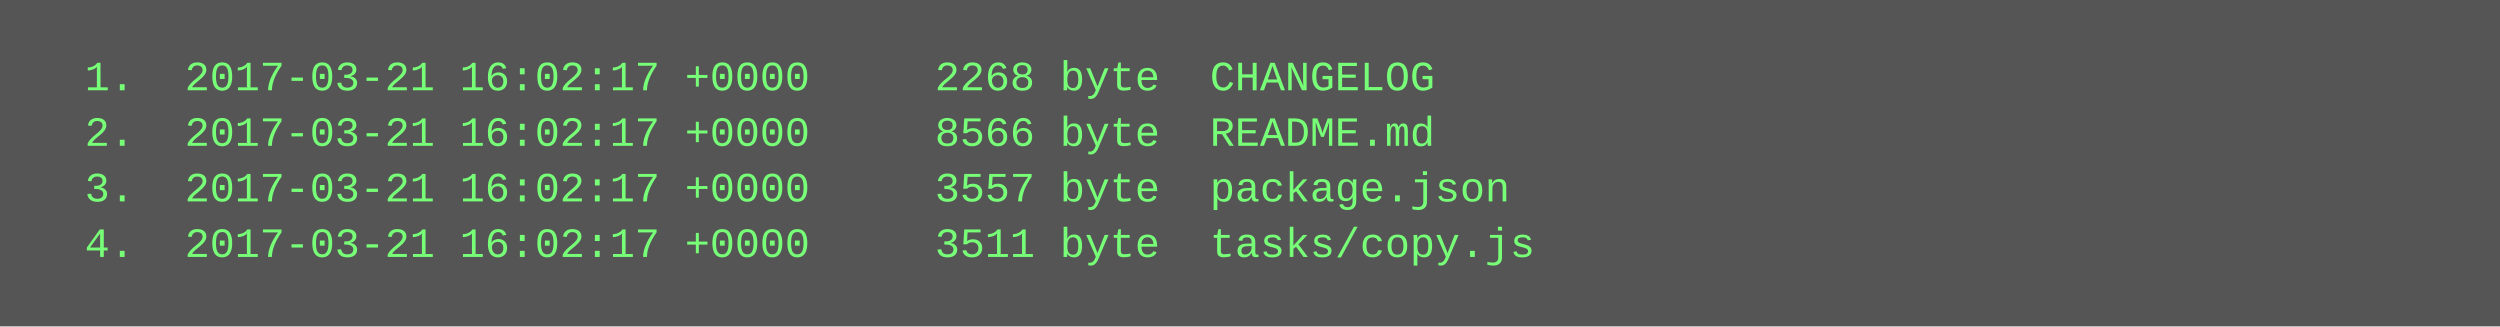
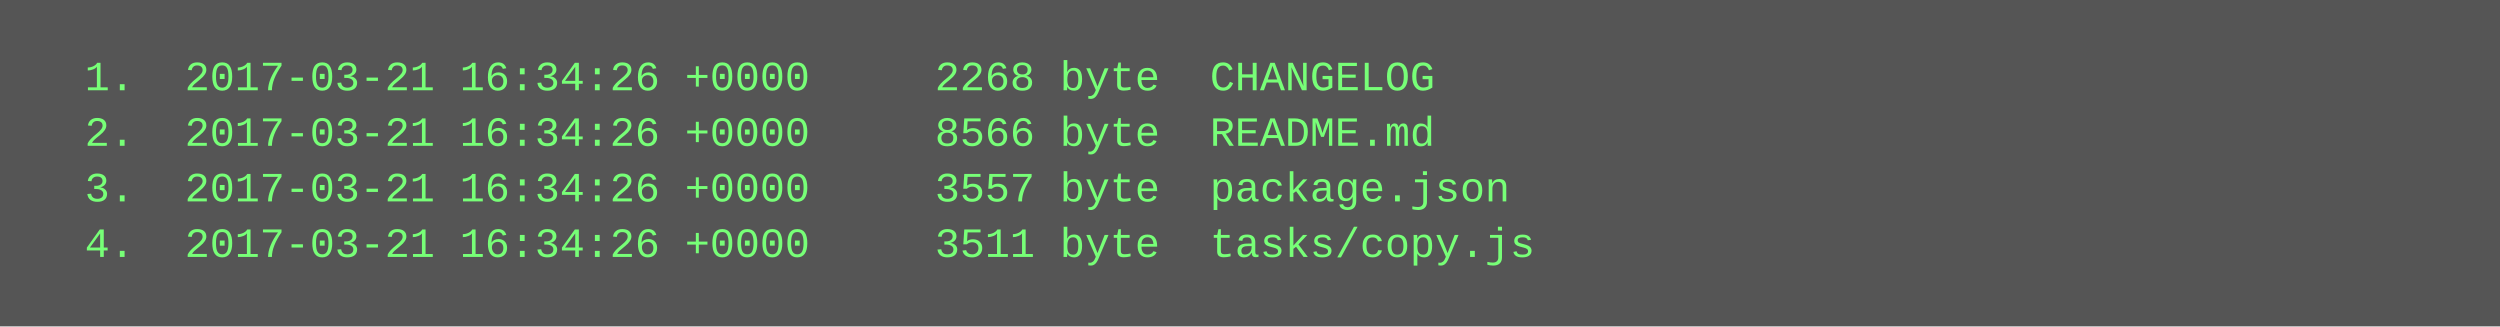
<svg xmlns="http://www.w3.org/2000/svg" height="94" width="720">
  <rect height="94" fill="#555" width="720" />
  <text fill="#7f7" font-family="Courier New" font-size="12" xml:space="preserve">
-     <tspan x="10" y="26">  1.  2017-03-21 16:02:17 +0000     2268 byte  CHANGELOG</tspan>
-     <tspan x="10" y="42">  2.  2017-03-21 16:02:17 +0000     8566 byte  README.md</tspan>
-     <tspan x="10" y="58">  3.  2017-03-21 16:02:17 +0000     3557 byte  package.json</tspan>
-     <tspan x="10" y="74">  4.  2017-03-21 16:02:17 +0000     3511 byte  tasks/copy.js</tspan>
+     <tspan x="10" y="26">  1.  2017-03-21 16:34:26 +0000     2268 byte  CHANGELOG</tspan>
+     <tspan x="10" y="42">  2.  2017-03-21 16:34:26 +0000     8566 byte  README.md</tspan>
+     <tspan x="10" y="58">  3.  2017-03-21 16:34:26 +0000     3557 byte  package.json</tspan>
+     <tspan x="10" y="74">  4.  2017-03-21 16:34:26 +0000     3511 byte  tasks/copy.js</tspan>
  </text>
</svg>
